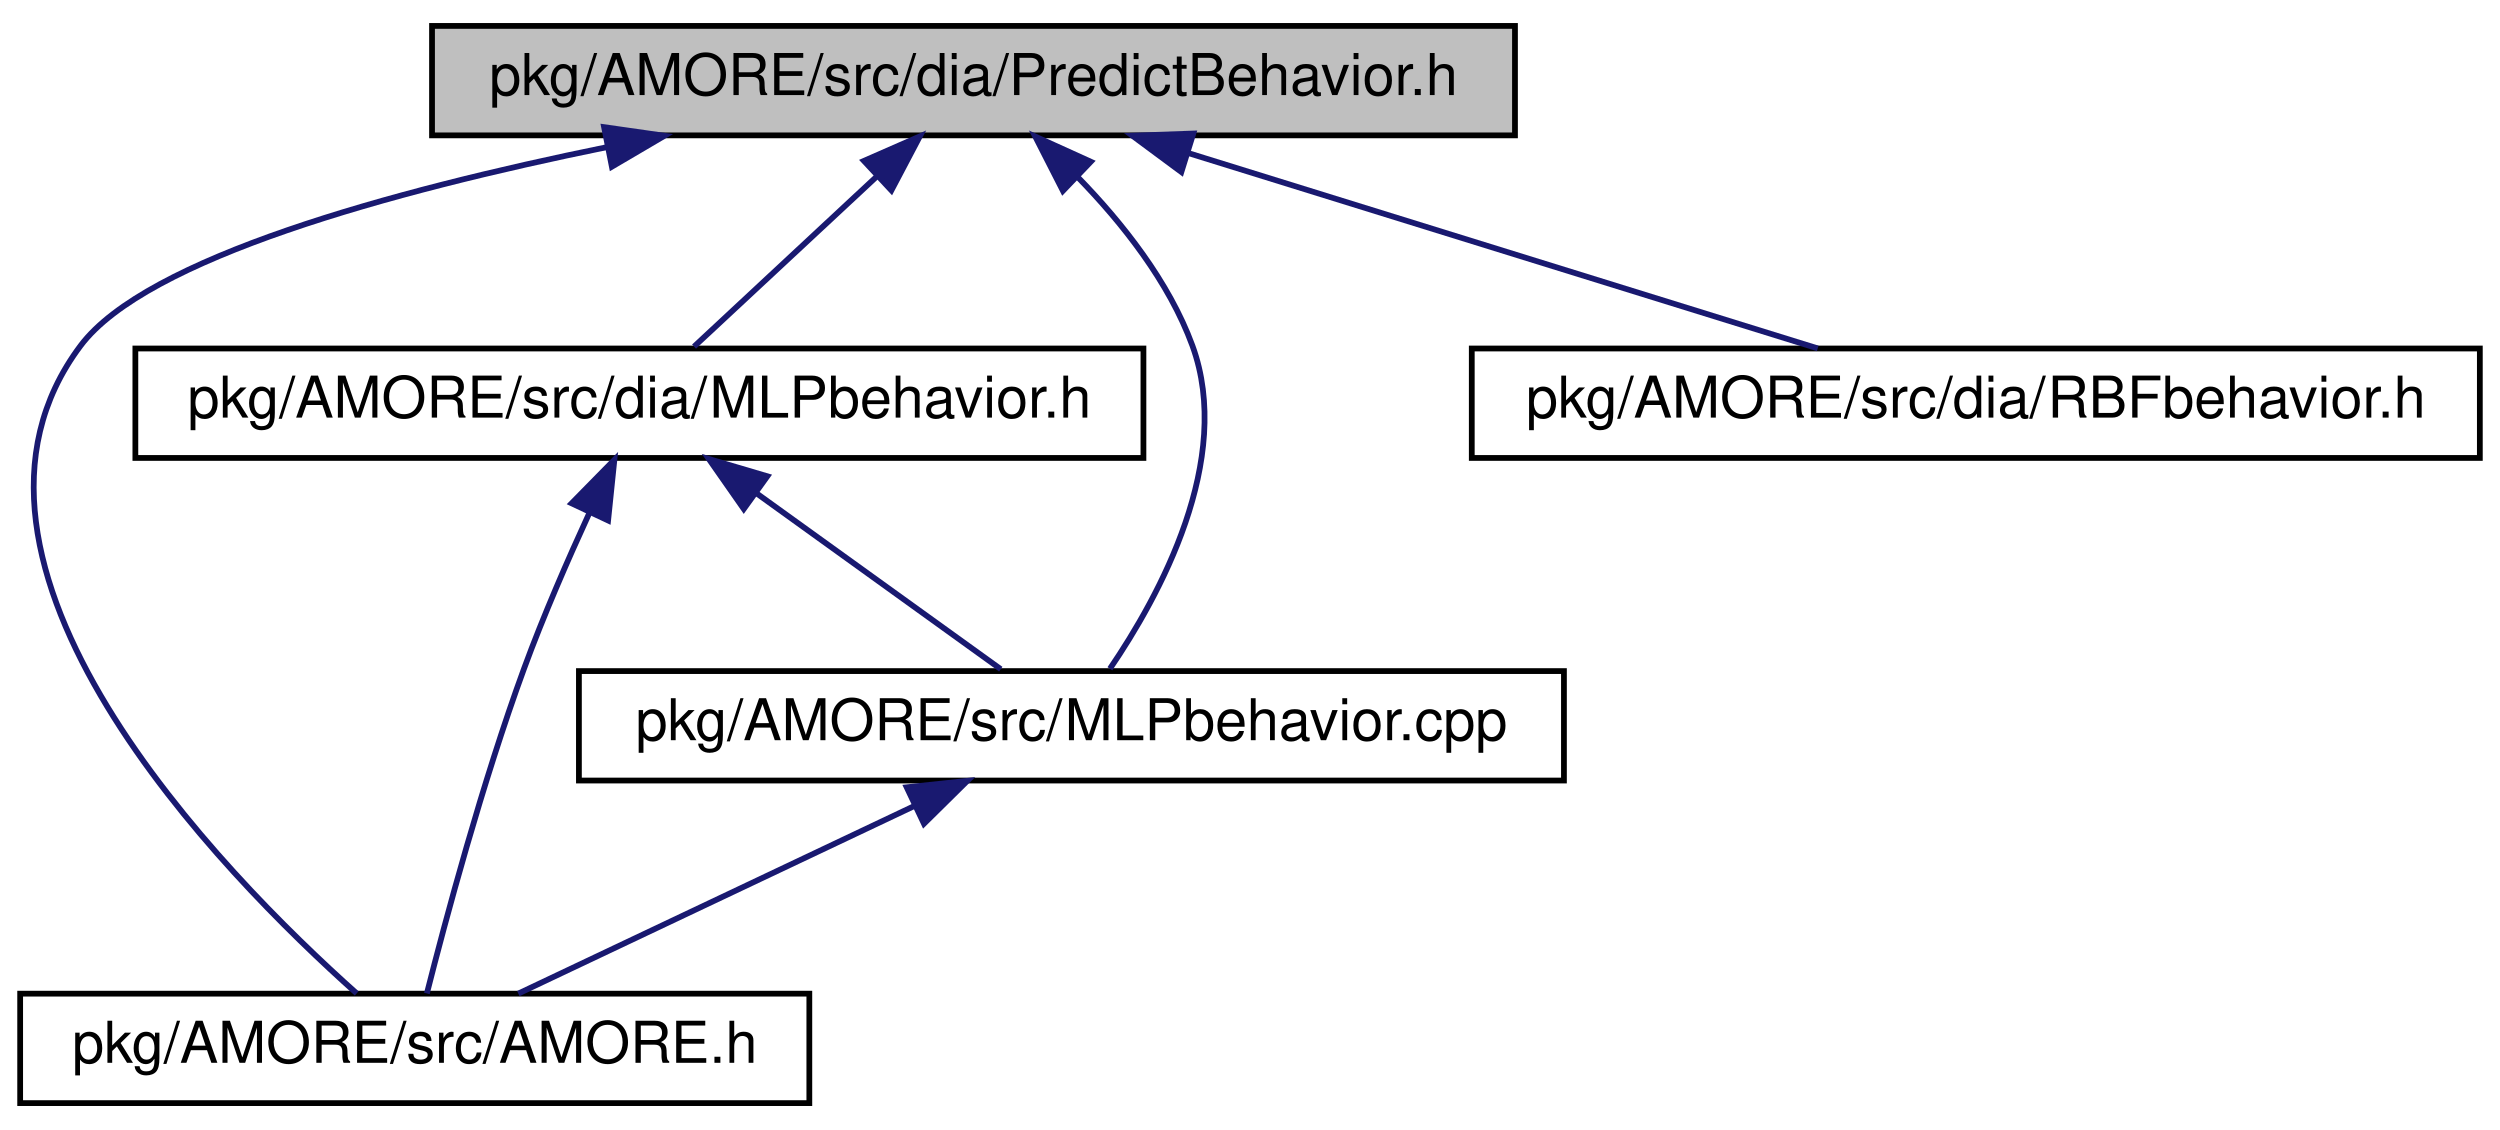
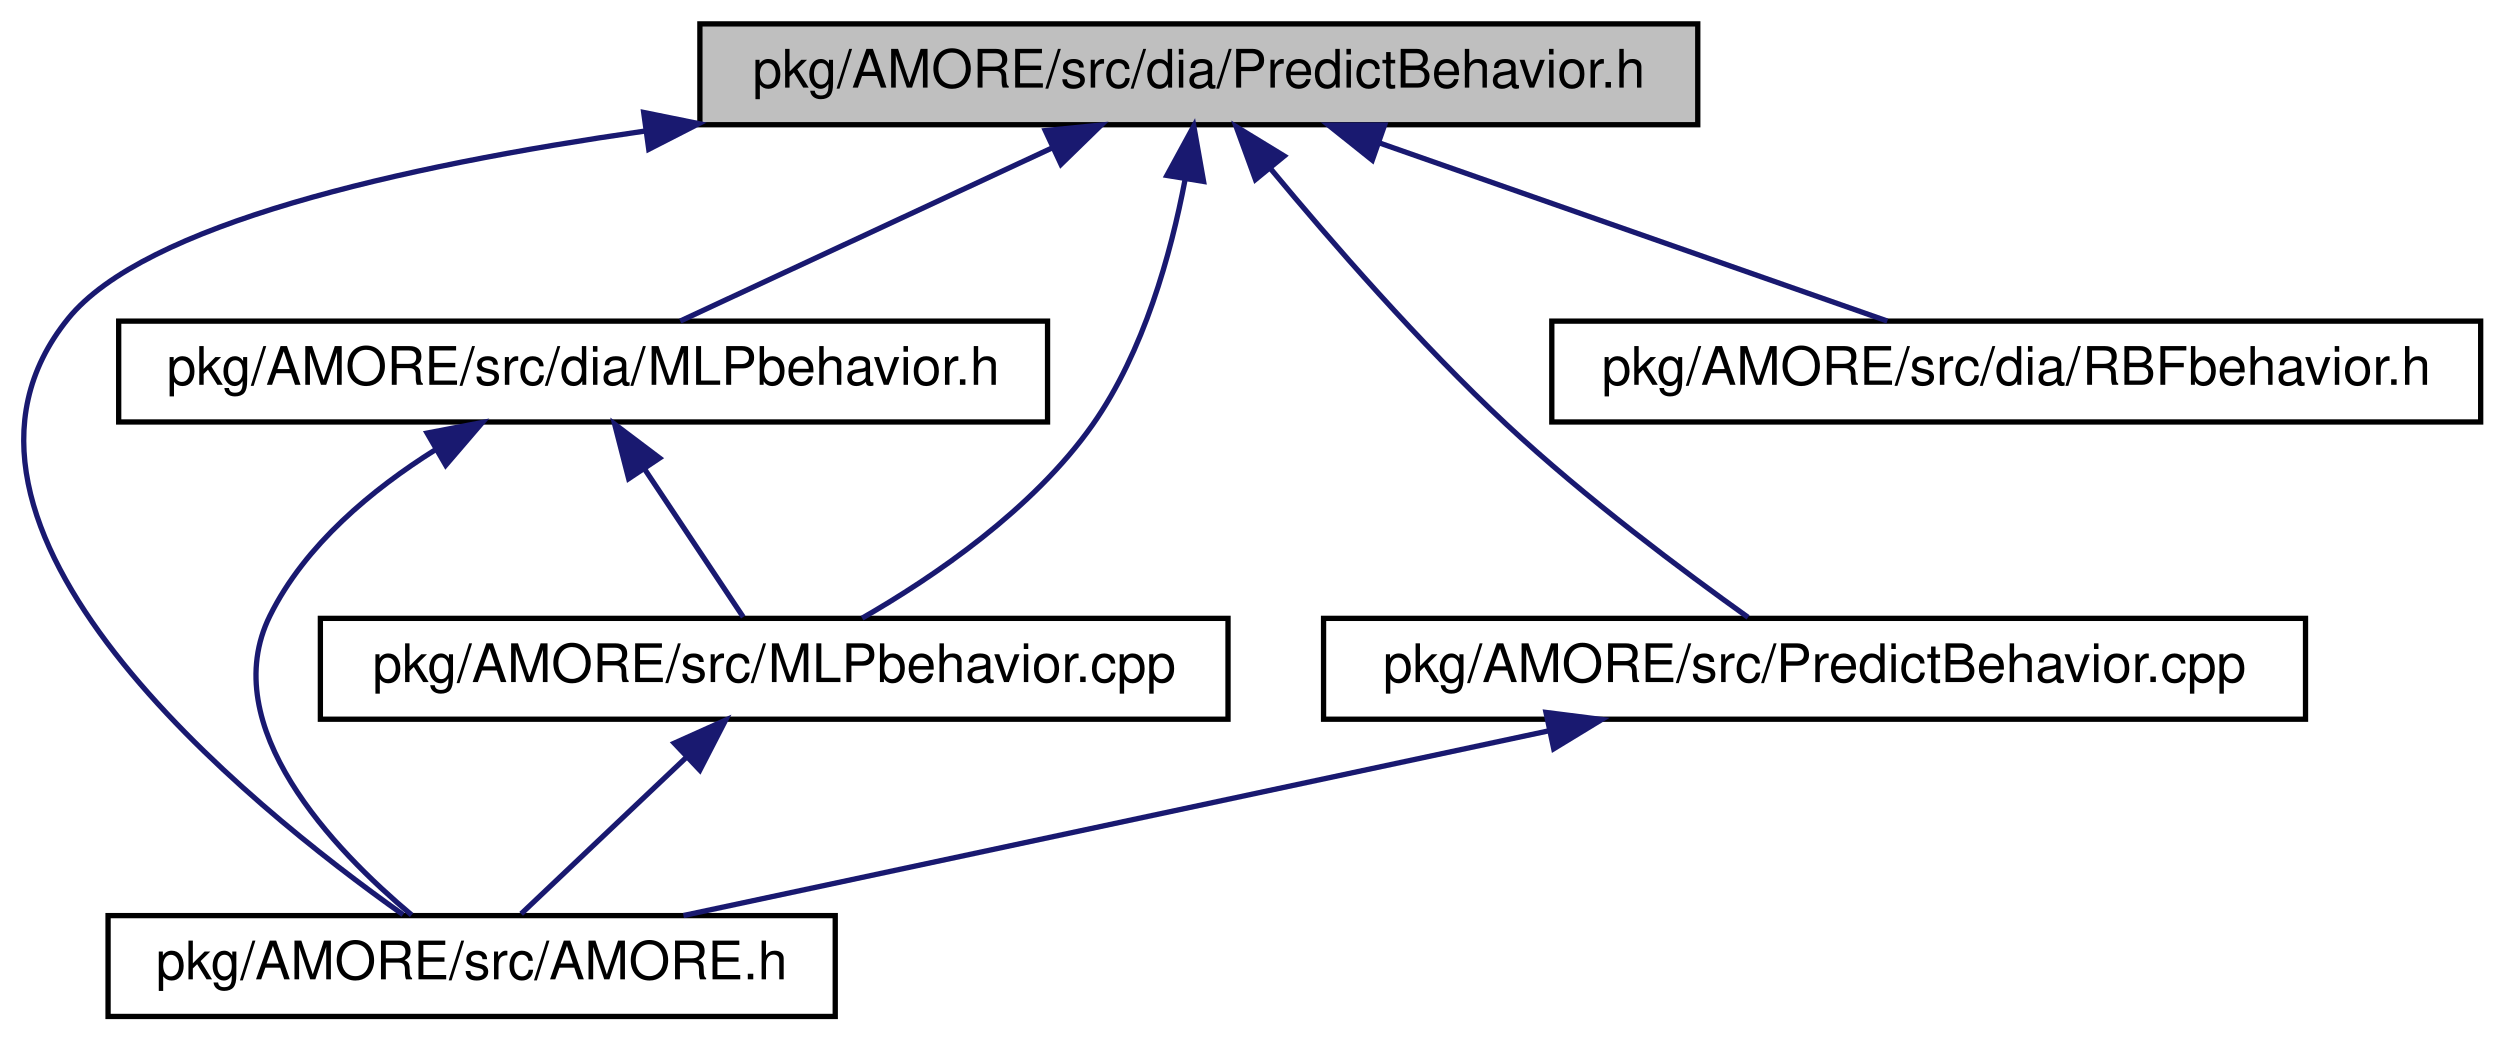
- <svg xmlns="http://www.w3.org/2000/svg" xmlns:xlink="http://www.w3.org/1999/xlink" width="434pt" height="196pt" viewBox="0.00 0.00 434.00 196.00">
+ <svg xmlns="http://www.w3.org/2000/svg" xmlns:xlink="http://www.w3.org/1999/xlink" width="471pt" height="196pt" viewBox="0.00 0.00 470.71 196.00">
  <g id="graph1" class="graph" transform="scale(1 1) rotate(0) translate(4 192)">
-     <polygon fill="white" stroke="white" points="-4,5 -4,-192 431,-192 431,5 -4,5" />
+     <polygon fill="white" stroke="white" points="-4,5 -4,-192 467.714,-192 467.714,5 -4,5" />
    <g id="node1" class="node">
-       <polygon fill="#bfbfbf" stroke="black" points="71,-168.5 71,-187.5 259,-187.5 259,-168.5 71,-168.5" />
-       <text text-anchor="middle" x="165" y="-175.5" font-family="Helvetica,sans-Serif" font-size="10.00">pkg/AMORE/src/dia/PredictBehavior.h</text>
+       <polygon fill="#bfbfbf" stroke="black" points="127.714,-168.5 127.714,-187.5 315.714,-187.5 315.714,-168.5 127.714,-168.5" />
+       <text text-anchor="middle" x="221.714" y="-175.5" font-family="Helvetica,sans-Serif" font-size="10.00">pkg/AMORE/src/dia/PredictBehavior.h</text>
    </g>
    <g id="node3" class="node">
      <a xlink:href="_a_m_o_r_e_8h.html" target="_top" xlink:title="pkg/AMORE/src/AMORE.h">
-         <polygon fill="white" stroke="black" points="-0.5,-0.5 -0.5,-19.5 136.5,-19.5 136.5,-0.5 -0.5,-0.5" />
-         <text text-anchor="middle" x="68" y="-7.5" font-family="Helvetica,sans-Serif" font-size="10.00">pkg/AMORE/src/AMORE.h</text>
+         <polygon fill="white" stroke="black" points="16.214,-0.5 16.214,-19.5 153.214,-19.5 153.214,-0.5 16.214,-0.5" />
+         <text text-anchor="middle" x="84.714" y="-7.5" font-family="Helvetica,sans-Serif" font-size="10.00">pkg/AMORE/src/AMORE.h</text>
      </a>
    </g>
    <g id="edge2" class="edge">
-       <path fill="none" stroke="midnightblue" d="M101.414,-166.47C63.804,-158.801 21.353,-147.118 10,-132 -18.398,-94.186 34.712,-40.258 57.92,-19.549" />
-       <polygon fill="midnightblue" stroke="midnightblue" points="100.867,-169.93 111.355,-168.43 102.221,-163.062 100.867,-169.93" />
+       <path fill="none" stroke="midnightblue" d="M117.568,-167.341C70.85,-160.64 23.02,-149.644 8.714,-132 -22.846,-93.077 42.719,-40.242 71.783,-19.685" />
+       <polygon fill="midnightblue" stroke="midnightblue" points="117.125,-170.813 127.508,-168.706 118.078,-163.878 117.125,-170.813" />
    </g>
    <g id="node5" class="node">
      <a xlink:href="_m_l_pbehavior_8h.html" target="_top" xlink:title="pkg/AMORE/src/dia/MLPbehavior.h">
-         <polygon fill="white" stroke="black" points="19.5,-112.5 19.5,-131.5 194.5,-131.5 194.5,-112.5 19.5,-112.5" />
-         <text text-anchor="middle" x="107" y="-119.5" font-family="Helvetica,sans-Serif" font-size="10.00">pkg/AMORE/src/dia/MLPbehavior.h</text>
+         <polygon fill="white" stroke="black" points="18.214,-112.5 18.214,-131.5 193.214,-131.5 193.214,-112.5 18.214,-112.5" />
+         <text text-anchor="middle" x="105.714" y="-119.5" font-family="Helvetica,sans-Serif" font-size="10.00">pkg/AMORE/src/dia/MLPbehavior.h</text>
      </a>
    </g>
    <g id="edge4" class="edge">
-       <path fill="none" stroke="midnightblue" d="M148.087,-161.253C137.797,-151.673 125.034,-139.791 116.488,-131.834" />
-       <polygon fill="midnightblue" stroke="midnightblue" points="145.977,-164.071 155.681,-168.324 150.747,-158.948 145.977,-164.071" />
+       <path fill="none" stroke="midnightblue" d="M193.994,-164.096C172.322,-154.007 142.812,-140.27 124.008,-131.516" />
+       <polygon fill="midnightblue" stroke="midnightblue" points="192.79,-167.396 203.333,-168.444 195.745,-161.05 192.79,-167.396" />
    </g>
    <g id="node8" class="node">
      <a xlink:href="_m_l_pbehavior_8cpp.html" target="_top" xlink:title="pkg/AMORE/src/MLPbehavior.cpp">
-         <polygon fill="white" stroke="black" points="96.5,-56.5 96.5,-75.5 267.5,-75.5 267.5,-56.5 96.5,-56.5" />
-         <text text-anchor="middle" x="182" y="-63.5" font-family="Helvetica,sans-Serif" font-size="10.00">pkg/AMORE/src/MLPbehavior.cpp</text>
+         <polygon fill="white" stroke="black" points="56.214,-56.5 56.214,-75.5 227.214,-75.5 227.214,-56.5 56.214,-56.5" />
+         <text text-anchor="middle" x="141.714" y="-63.5" font-family="Helvetica,sans-Serif" font-size="10.00">pkg/AMORE/src/MLPbehavior.cpp</text>
+       </a>
+     </g>
+     <g id="edge16" class="edge">
+       <path fill="none" stroke="midnightblue" d="M219.096,-158.024C216.47,-144.262 211.371,-125.732 201.714,-112 190.479,-96.024 171.81,-83.32 158.277,-75.539" />
+       <polygon fill="midnightblue" stroke="midnightblue" points="215.7,-158.947 220.765,-168.252 222.609,-157.819 215.7,-158.947" />
+     </g>
+     <g id="node11" class="node">
+       <a xlink:href="_predict_behavior_8cpp.html" target="_top" xlink:title="pkg/AMORE/src/PredictBehavior.cpp">
+         <polygon fill="white" stroke="black" points="245.214,-56.5 245.214,-75.5 430.214,-75.5 430.214,-56.5 245.214,-56.5" />
+         <text text-anchor="middle" x="337.714" y="-63.5" font-family="Helvetica,sans-Serif" font-size="10.00">pkg/AMORE/src/PredictBehavior.cpp</text>
      </a>
    </g>
    <g id="edge12" class="edge">
-       <path fill="none" stroke="midnightblue" d="M183.109,-161.237C190.812,-153.335 198.943,-143.092 203,-132 210.251,-112.175 197.266,-88.494 188.68,-75.904" />
-       <polygon fill="midnightblue" stroke="midnightblue" points="180.525,-158.865 175.714,-168.305 185.362,-163.925 180.525,-158.865" />
+       <path fill="none" stroke="midnightblue" d="M235.315,-160.116C246.601,-146.523 263.39,-127.239 279.714,-112 294.433,-98.259 313.077,-84.338 325.194,-75.694" />
+       <polygon fill="midnightblue" stroke="midnightblue" points="232.382,-158.173 228.753,-168.127 237.797,-162.609 232.382,-158.173" />
    </g>
-     <g id="node12" class="node">
+     <g id="node15" class="node">
      <a xlink:href="_r_b_fbehavior_8h.html" target="_top" xlink:title="pkg/AMORE/src/dia/RBFbehavior.h">
-         <polygon fill="white" stroke="black" points="251.5,-112.5 251.5,-131.5 426.5,-131.5 426.5,-112.5 251.5,-112.5" />
-         <text text-anchor="middle" x="339" y="-119.5" font-family="Helvetica,sans-Serif" font-size="10.00">pkg/AMORE/src/dia/RBFbehavior.h</text>
+         <polygon fill="white" stroke="black" points="288.214,-112.5 288.214,-131.5 463.214,-131.5 463.214,-112.5 288.214,-112.5" />
+         <text text-anchor="middle" x="375.714" y="-119.5" font-family="Helvetica,sans-Serif" font-size="10.00">pkg/AMORE/src/dia/RBFbehavior.h</text>
      </a>
    </g>
-     <g id="edge14" class="edge">
-       <path fill="none" stroke="midnightblue" d="M202.261,-165.436C235.067,-155.255 282.083,-140.664 311.558,-131.516" />
-       <polygon fill="midnightblue" stroke="midnightblue" points="201.084,-162.137 192.571,-168.444 203.159,-168.822 201.084,-162.137" />
+     <g id="edge18" class="edge">
+       <path fill="none" stroke="midnightblue" d="M255.824,-165.039C284.801,-154.879 325.676,-140.546 351.426,-131.516" />
+       <polygon fill="midnightblue" stroke="midnightblue" points="254.394,-161.832 246.116,-168.444 256.71,-168.437 254.394,-161.832" />
    </g>
    <g id="edge6" class="edge">
-       <path fill="none" stroke="midnightblue" d="M98.312,-102.946C94.573,-94.814 90.31,-85.031 87,-76 79.718,-56.13 73.283,-32.067 70.104,-19.531" />
-       <polygon fill="midnightblue" stroke="midnightblue" points="95.233,-104.622 102.658,-112.18 101.567,-101.642 95.233,-104.622" />
+       <path fill="none" stroke="midnightblue" d="M77.885,-107.274C65.979,-99.806 53.317,-89.341 46.714,-76 36.392,-55.147 58.796,-31.868 73.406,-19.618" />
+       <polygon fill="midnightblue" stroke="midnightblue" points="76.322,-110.413 86.73,-112.398 79.832,-104.357 76.322,-110.413" />
    </g>
    <g id="edge8" class="edge">
-       <path fill="none" stroke="midnightblue" d="M127.305,-106.38C140.861,-96.62 158.242,-84.106 169.731,-75.834" />
-       <polygon fill="midnightblue" stroke="midnightblue" points="125.12,-103.641 119.05,-112.324 129.21,-109.321 125.12,-103.641" />
+       <path fill="none" stroke="midnightblue" d="M117.337,-103.566C123.531,-94.275 130.882,-83.248 135.88,-75.751" />
+       <polygon fill="midnightblue" stroke="midnightblue" points="114.293,-101.821 111.658,-112.083 120.118,-105.704 114.293,-101.821" />
    </g>
    <g id="edge10" class="edge">
-       <path fill="none" stroke="midnightblue" d="M154.758,-52.096C133.46,-42.007 104.458,-28.27 85.979,-19.516" />
-       <polygon fill="midnightblue" stroke="midnightblue" points="153.401,-55.326 163.936,-56.444 156.397,-48.999 153.401,-55.326" />
+       <path fill="none" stroke="midnightblue" d="M125.092,-49.253C114.98,-39.673 102.437,-27.791 94.038,-19.834" />
+       <polygon fill="midnightblue" stroke="midnightblue" points="122.889,-51.987 132.556,-56.324 127.703,-46.906 122.889,-51.987" />
+     </g>
+     <g id="edge14" class="edge">
+       <path fill="none" stroke="midnightblue" d="M287.796,-54.346C239.983,-44.141 168.766,-28.94 124.615,-19.516" />
+       <polygon fill="midnightblue" stroke="midnightblue" points="287.115,-57.779 297.625,-56.444 288.576,-50.933 287.115,-57.779" />
    </g>
  </g>
</svg>
